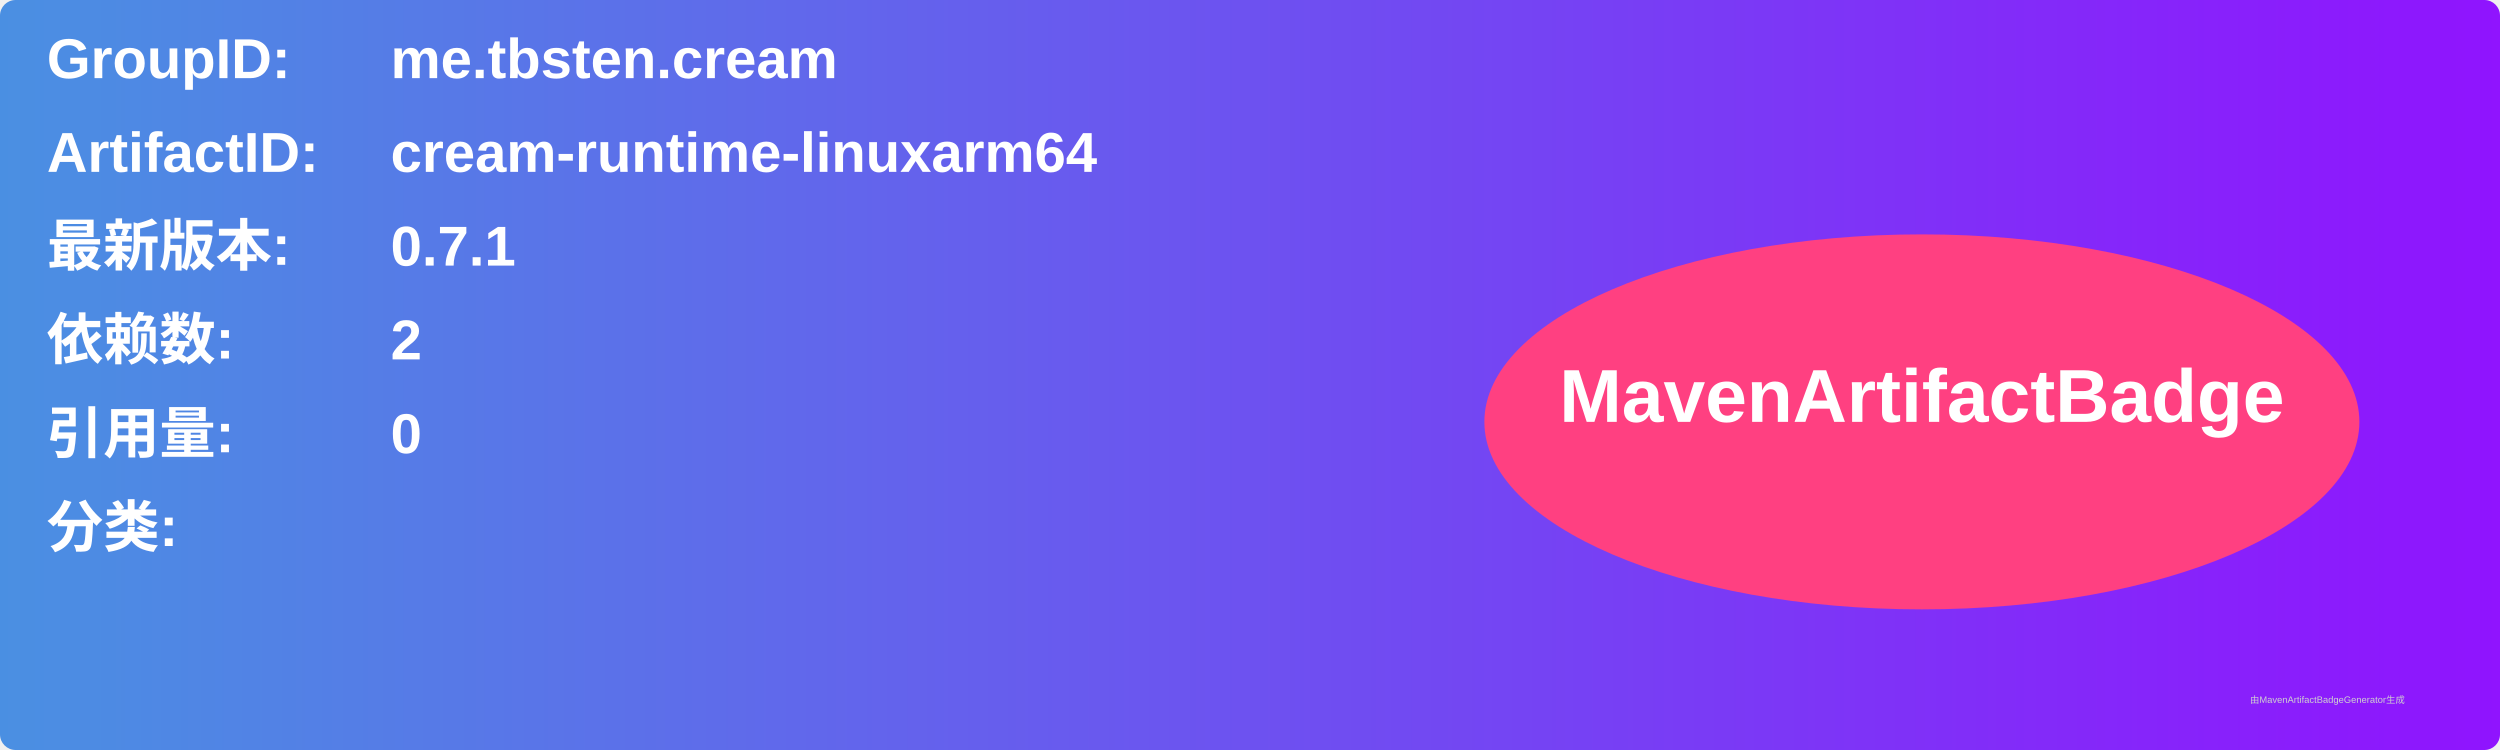
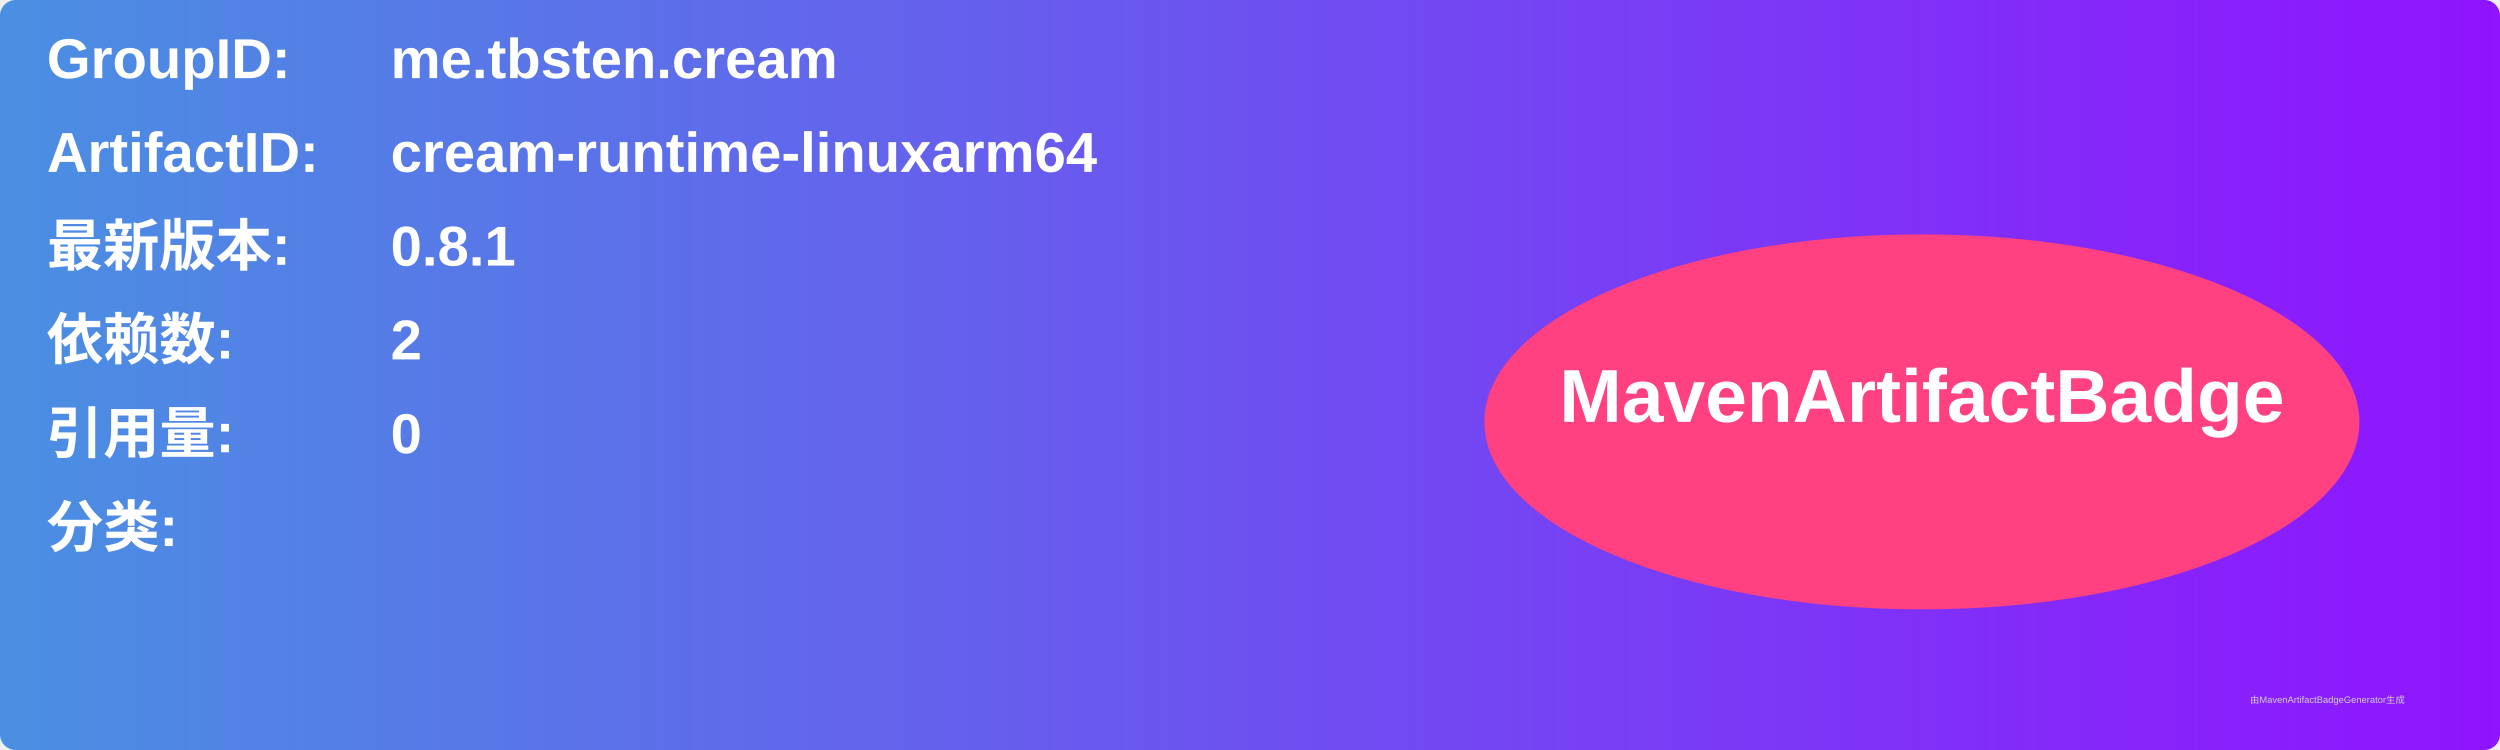
<svg xmlns="http://www.w3.org/2000/svg" width="800" height="240" viewBox="0 0 800 240">
  <linearGradient id="grad" x1="0%" y1="0%" x2="100%" y2="0%">
    <stop offset="0%" stop-color="#4a90e2" />
    <stop offset="100%" stop-color="#9013fe" />
  </linearGradient>
  <rect width="100%" height="100%" rx="5" ry="5" fill="url(#grad)" />
  <g transform="translate(15, 15)">
    <text x="0" y="10" font-family="Arial" font-size="18" fill="white" font-weight="bold" width="260">GroupID:</text>
    <text x="110" y="10" font-family="Arial" font-size="18" fill="white" font-weight="bold" width="460">me.tbsten.cream</text>
    <text x="0" y="40" font-family="Arial" font-size="18" fill="white" font-weight="bold" width="260">ArtifactID:</text>
    <text x="110" y="40" font-family="Arial" font-size="18" fill="white" font-weight="bold" width="460">cream-runtime-linuxarm64</text>
    <text x="0" y="70" font-family="Arial" font-size="18" fill="white" font-weight="bold">最新版本:</text>
    <text x="110" y="70" font-family="Arial" font-size="18" fill="white" font-weight="bold">
-       <tspan font-weight="bold">0.7.1</tspan>
+       <tspan font-weight="bold">0.8.1</tspan>
    </text>
    <text x="0" y="100" font-family="Arial" font-size="18" fill="white" font-weight="bold">依赖数: </text>
    <text x="110" y="100" font-family="Arial" font-size="18" fill="white">
      <tspan font-weight="bold">2</tspan>
    </text>
    <text x="0" y="130" font-family="Arial" font-size="18" fill="white" font-weight="bold">引用量: </text>
    <text x="110" y="130" font-family="Arial" font-size="18" fill="white">
      <tspan font-weight="bold">0</tspan>
    </text>
    <text x="0" y="160" font-family="Arial" font-size="18" fill="white" font-weight="bold">分类:</text>
    <text x="10" y="190" font-family="Arial" font-size="10" fill="white">
      <tspan font-weight="bold" />
    </text>
    <ellipse cx="600" cy="120" rx="140" ry="60" fill="#ff4081" />
    <text x="600" y="120" text-anchor="middle" font-family="Arial" font-size="24" fill="white" font-weight="bold">MavenArtifactBadge</text>
  </g>
  <text x="720" y="225" font-family="Arial" font-size="3" fill="#d0d0d0">由MavenArtifactBadgeGenerator生成</text>
</svg>
